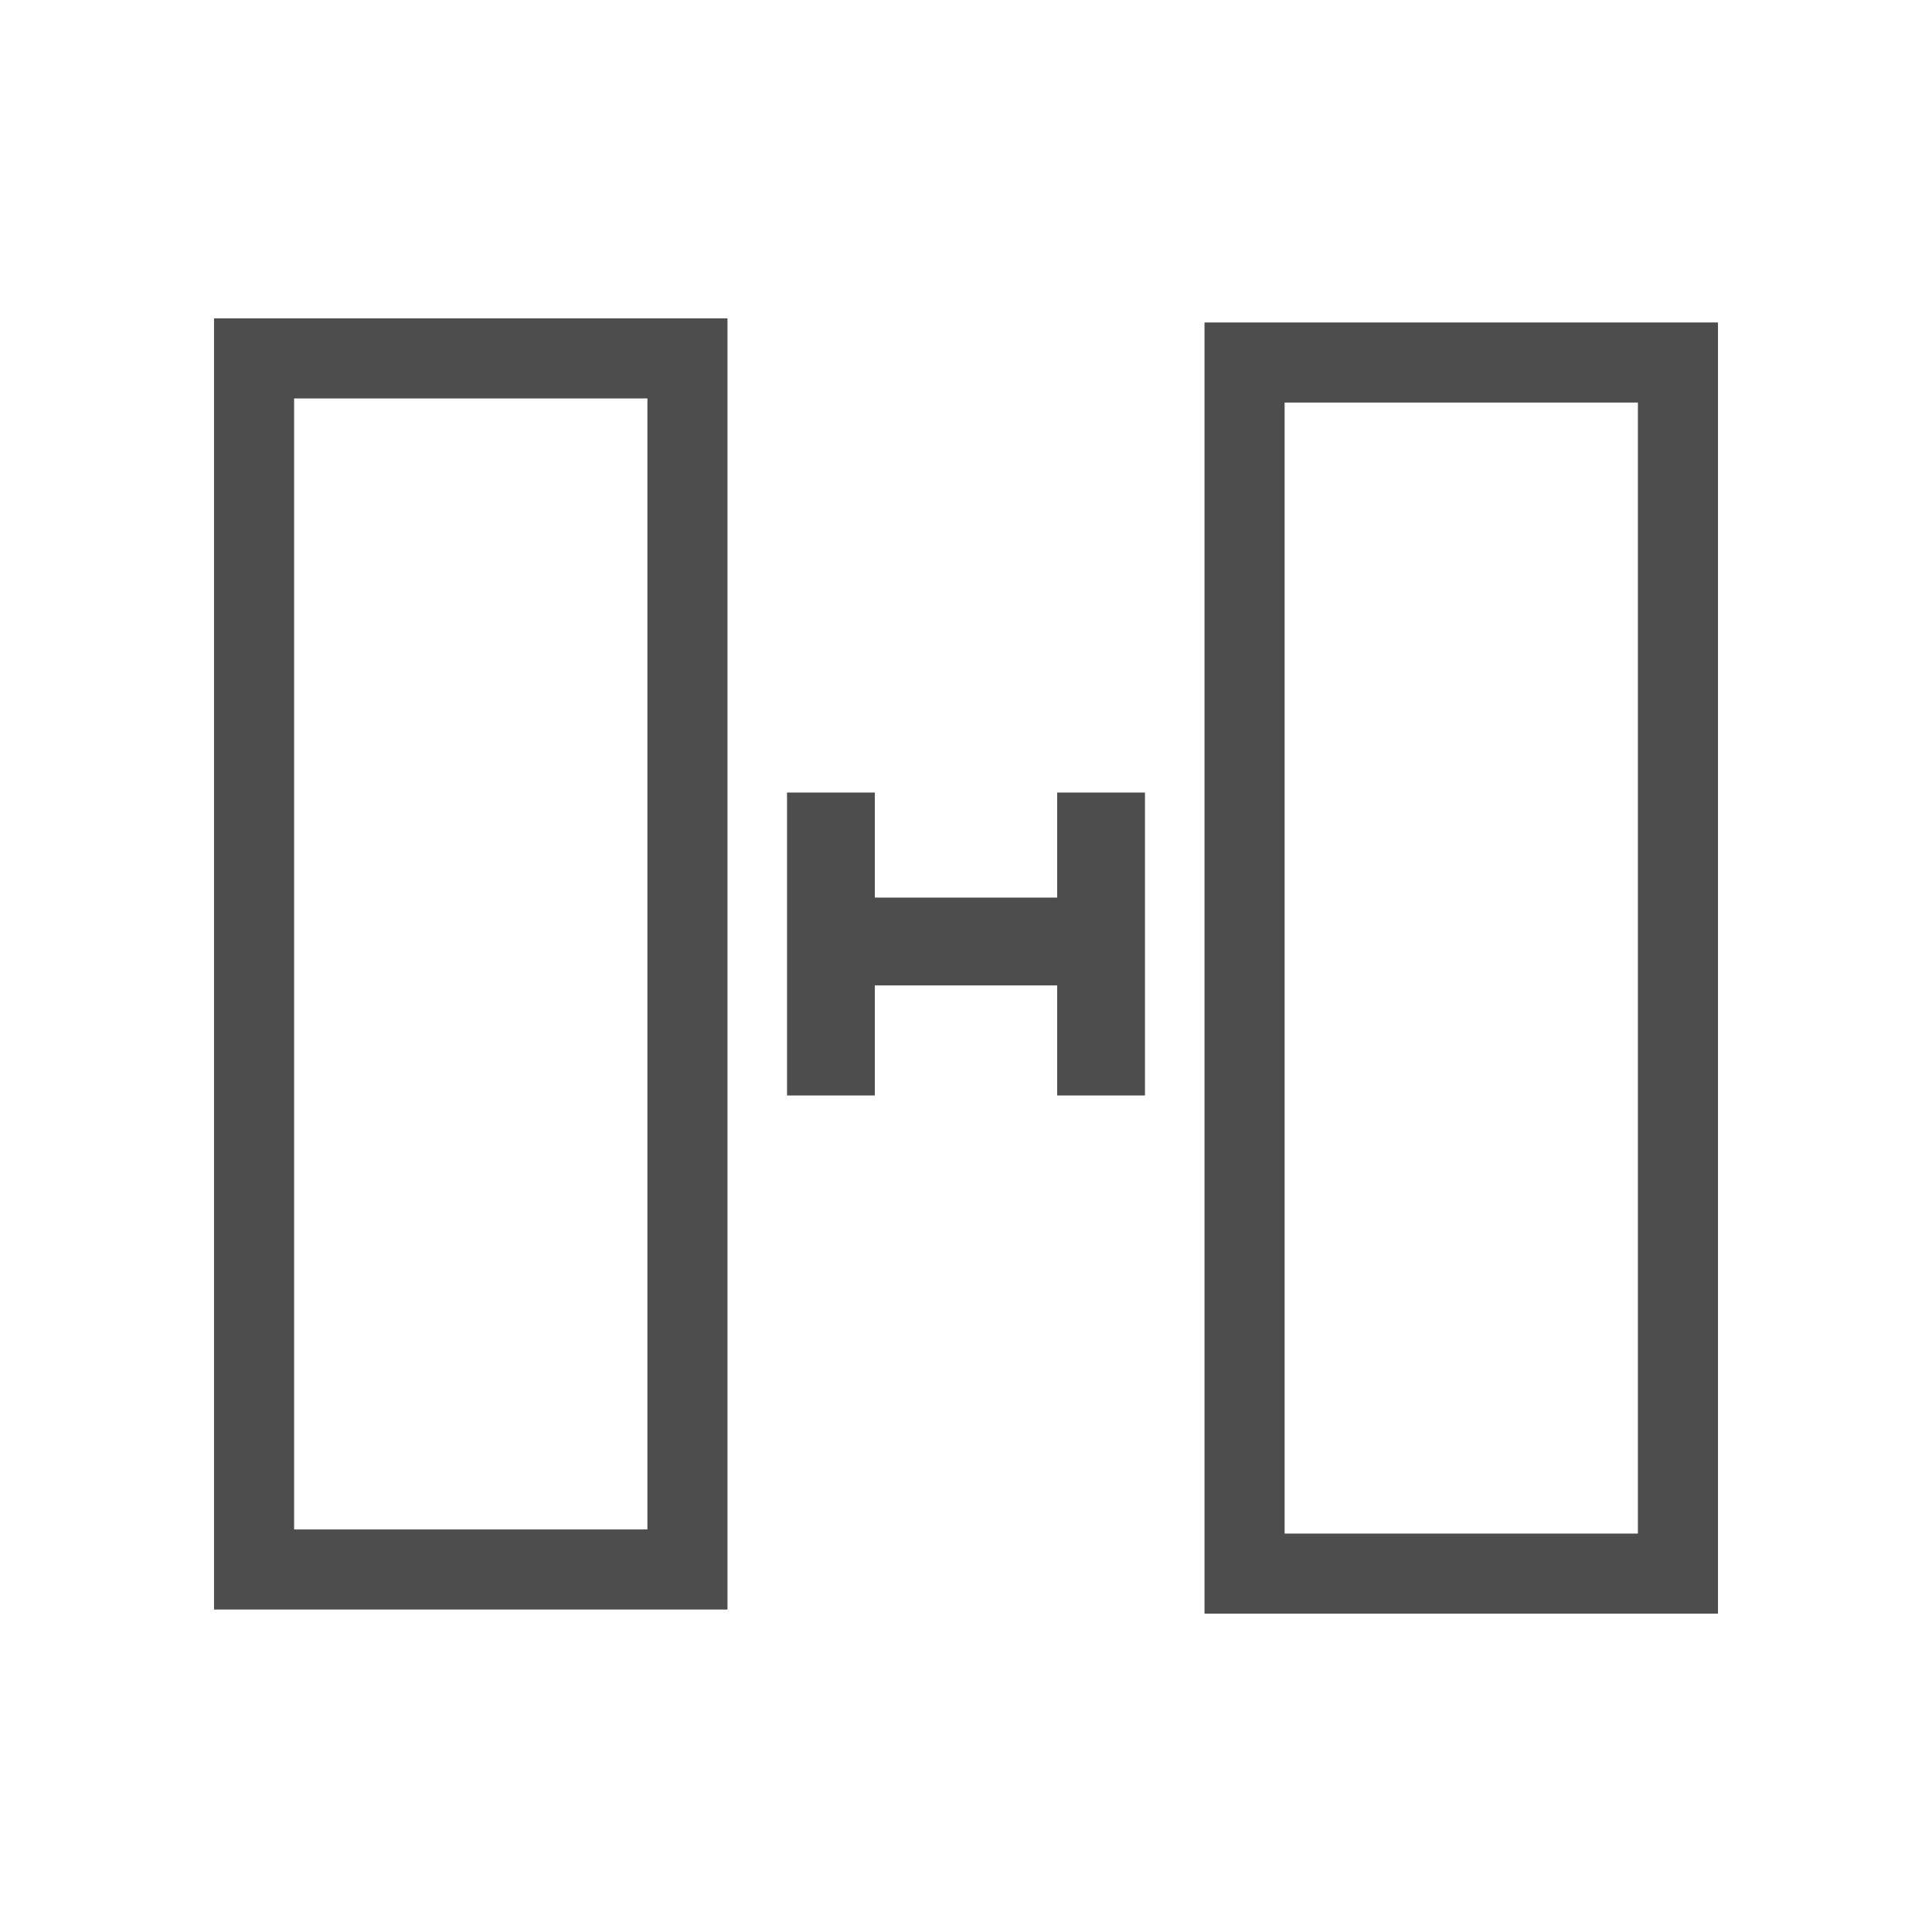
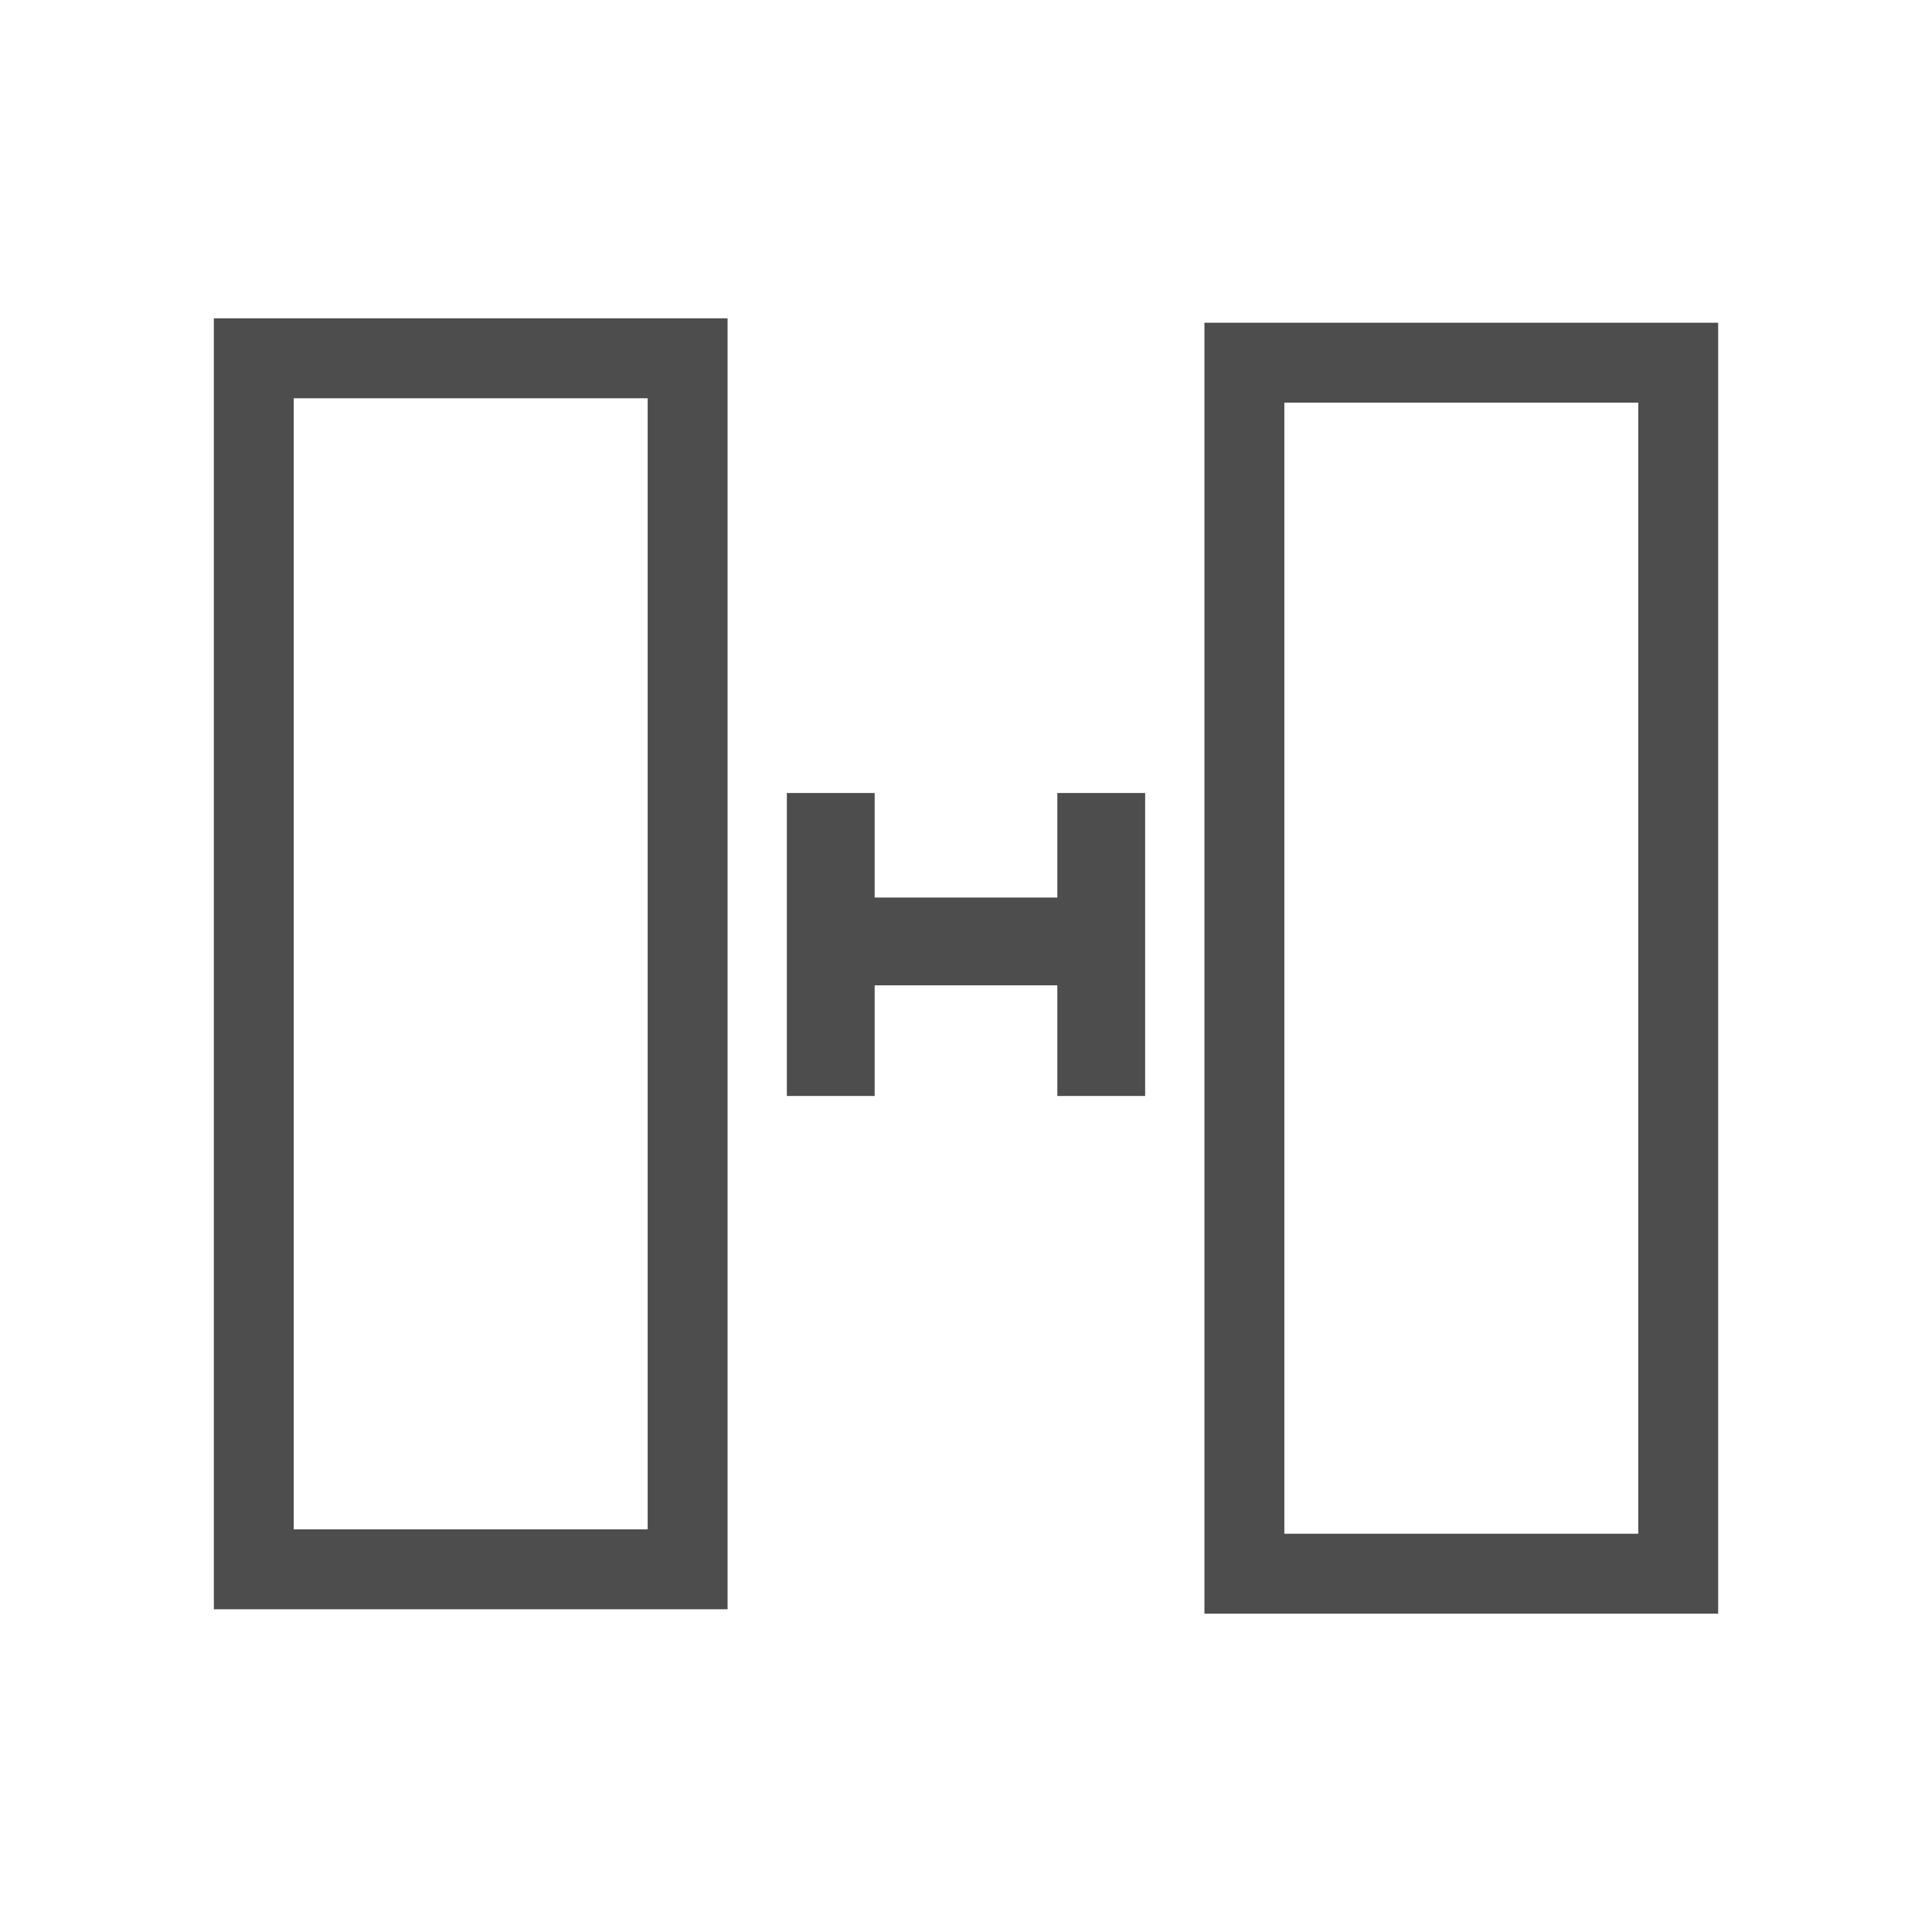
<svg xmlns="http://www.w3.org/2000/svg" width="22" height="22" id="svg3760" version="1.1">
  <defs id="defs3762" />
-   <rect style="fill:none;fill-opacity:1;stroke:#4d4d4d;stroke-width:0.912;stroke-miterlimit:10;stroke-dasharray:none;stroke-opacity:1" id="rect4136" width="4.935" height="13.791" x="2.893" y="4.081" />
-   <rect style="fill:none;fill-opacity:1;stroke:#4d4d4d;stroke-width:0.912;stroke-miterlimit:10;stroke-dasharray:none;stroke-opacity:1" id="rect4136-3" width="4.935" height="13.791" x="14.172" y="4.128" />
-   <path style="fill:none;fill-opacity:1;fill-rule:evenodd;stroke:#4d4d4d;stroke-width:1px;stroke-linecap:butt;stroke-linejoin:miter;stroke-opacity:1" d="m 9.462,9.025 c 0,3.449 0,3.449 0,3.449 l 0,0" id="path4153" />
-   <path style="fill:none;fill-opacity:1;fill-rule:evenodd;stroke:#4d4d4d;stroke-width:1px;stroke-linecap:butt;stroke-linejoin:miter;stroke-opacity:1" d="m 12.538,9.025 c 0,3.449 0,3.449 0,3.449 l 0,0" id="path4153-6" />
-   <path style="fill:none;fill-opacity:1;fill-rule:evenodd;stroke:#4d4d4d;stroke-width:1px;stroke-linecap:butt;stroke-linejoin:miter;stroke-opacity:1" d="m 12.733,10.721 c -3.449,0 -3.449,0 -3.449,0 l 0,0" id="path4153-7" />
+   <rect id="rect4136" width="4.94" height="13.79" x="2.89" y="4.08" style="fill:none;stroke-miterlimit:10;stroke-width:0.91;stroke:#4d4d4d" />
+   <rect id="rect4136-3" width="4.94" height="13.79" x="14.17" y="4.13" style="fill:none;stroke-miterlimit:10;stroke-width:0.91;stroke:#4d4d4d" />
+   <path d="m9.46 9.03c0 3.45 0 3.45 0 3.45l0 0" id="path4153" style="fill:none;stroke:#4d4d4d" />
+   <path d="m12.54 9.03c0 3.45 0 3.45 0 3.45l0 0" id="path4153-6" style="fill:none;stroke:#4d4d4d" />
+   <path d="m12.73 10.72c-3.45 0-3.45 0-3.45 0l0 0" id="path4153-7" style="fill:none;stroke:#4d4d4d" />
</svg>
